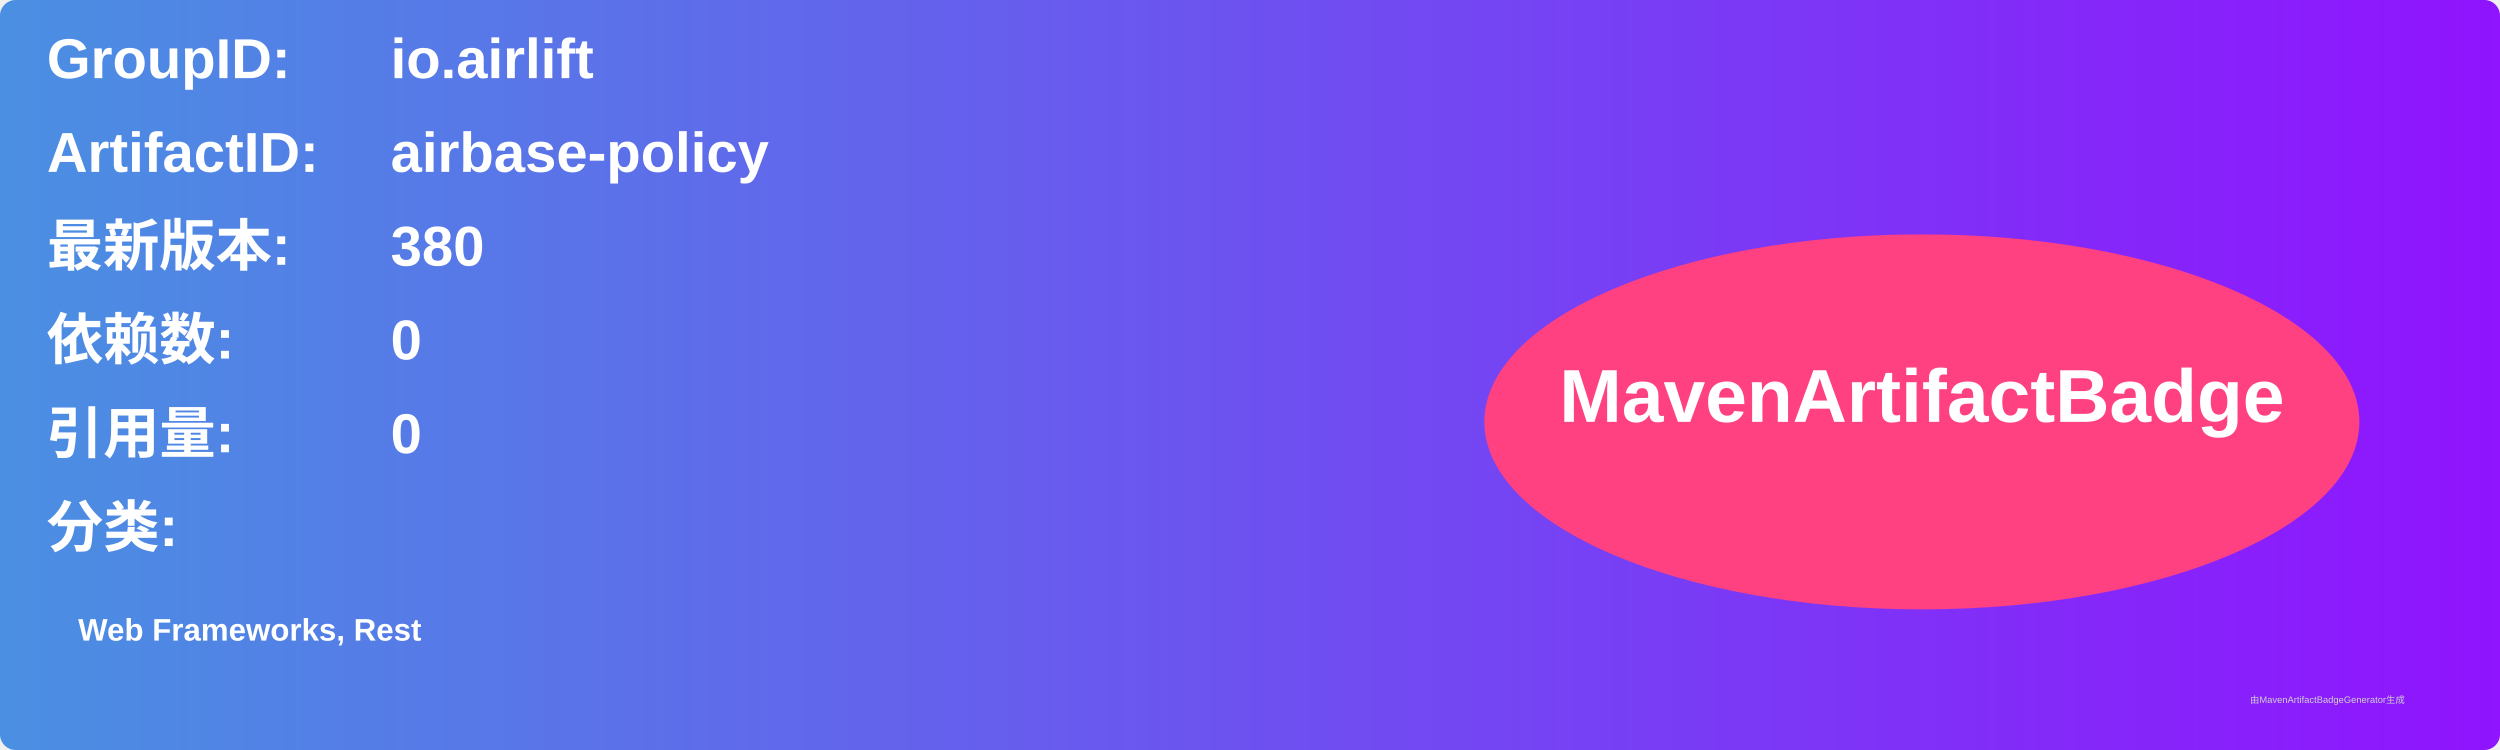
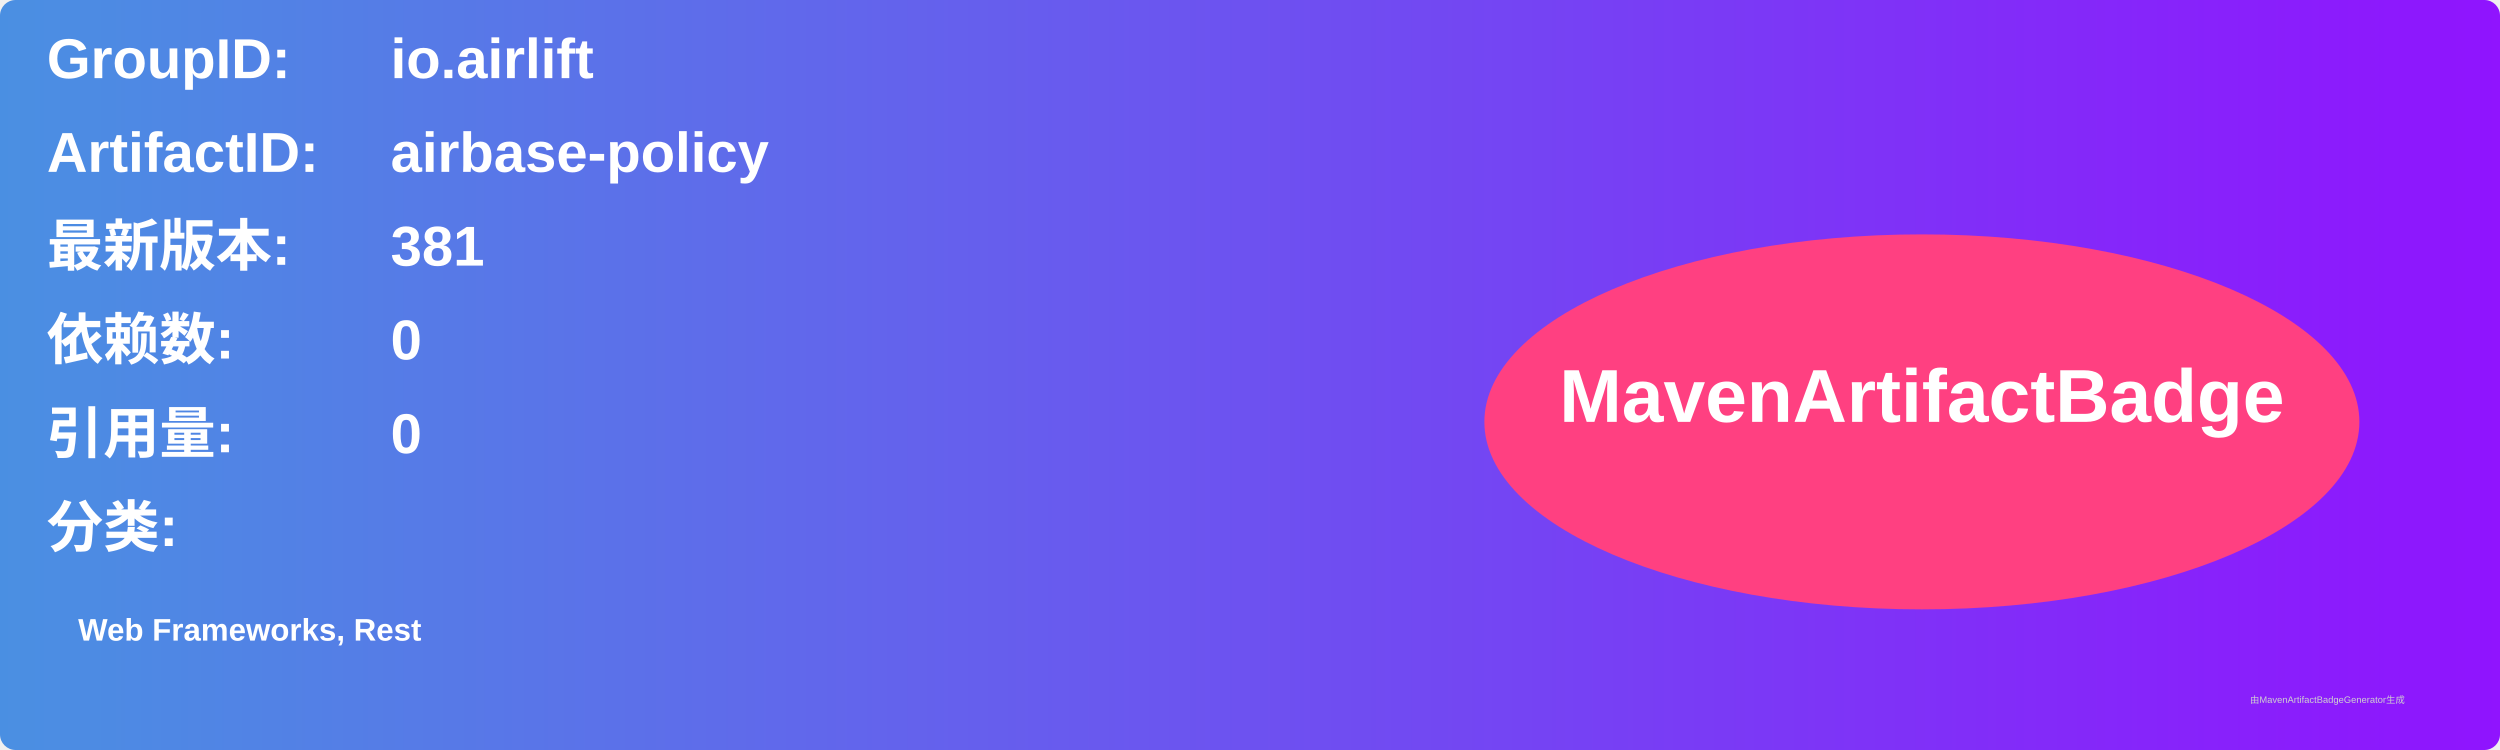
<svg xmlns="http://www.w3.org/2000/svg" width="800" height="240" viewBox="0 0 800 240">
  <linearGradient id="grad" x1="0%" y1="0%" x2="100%" y2="0%">
    <stop offset="0%" stop-color="#4a90e2" />
    <stop offset="100%" stop-color="#9013fe" />
  </linearGradient>
  <rect width="100%" height="100%" rx="5" ry="5" fill="url(#grad)" />
  <g transform="translate(15, 15)">
    <text x="0" y="10" font-family="Arial" font-size="18" fill="white" font-weight="bold" width="260">GroupID:</text>
    <text x="110" y="10" font-family="Arial" font-size="18" fill="white" font-weight="bold" width="460">io.airlift</text>
    <text x="0" y="40" font-family="Arial" font-size="18" fill="white" font-weight="bold" width="260">ArtifactID:</text>
    <text x="110" y="40" font-family="Arial" font-size="18" fill="white" font-weight="bold" width="460">airbase-policy</text>
    <text x="0" y="70" font-family="Arial" font-size="18" fill="white" font-weight="bold">最新版本:</text>
    <text x="110" y="70" font-family="Arial" font-size="18" fill="white" font-weight="bold">
-       <tspan font-weight="bold">380</tspan>
+       <tspan font-weight="bold">381</tspan>
    </text>
    <text x="0" y="100" font-family="Arial" font-size="18" fill="white" font-weight="bold">依赖数: </text>
    <text x="110" y="100" font-family="Arial" font-size="18" fill="white">
      <tspan font-weight="bold">0</tspan>
    </text>
    <text x="0" y="130" font-family="Arial" font-size="18" fill="white" font-weight="bold">引用量: </text>
    <text x="110" y="130" font-family="Arial" font-size="18" fill="white">
      <tspan font-weight="bold">0</tspan>
    </text>
    <text x="0" y="160" font-family="Arial" font-size="18" fill="white" font-weight="bold">分类:</text>
    <text x="10" y="190" font-family="Arial" font-size="10" fill="white">
      <tspan font-weight="bold">Web Frameworks, Rest</tspan>
    </text>
    <ellipse cx="600" cy="120" rx="140" ry="60" fill="#ff4081" />
    <text x="600" y="120" text-anchor="middle" font-family="Arial" font-size="24" fill="white" font-weight="bold">MavenArtifactBadge</text>
  </g>
  <text x="720" y="225" font-family="Arial" font-size="3" fill="#d0d0d0">由MavenArtifactBadgeGenerator生成</text>
</svg>
